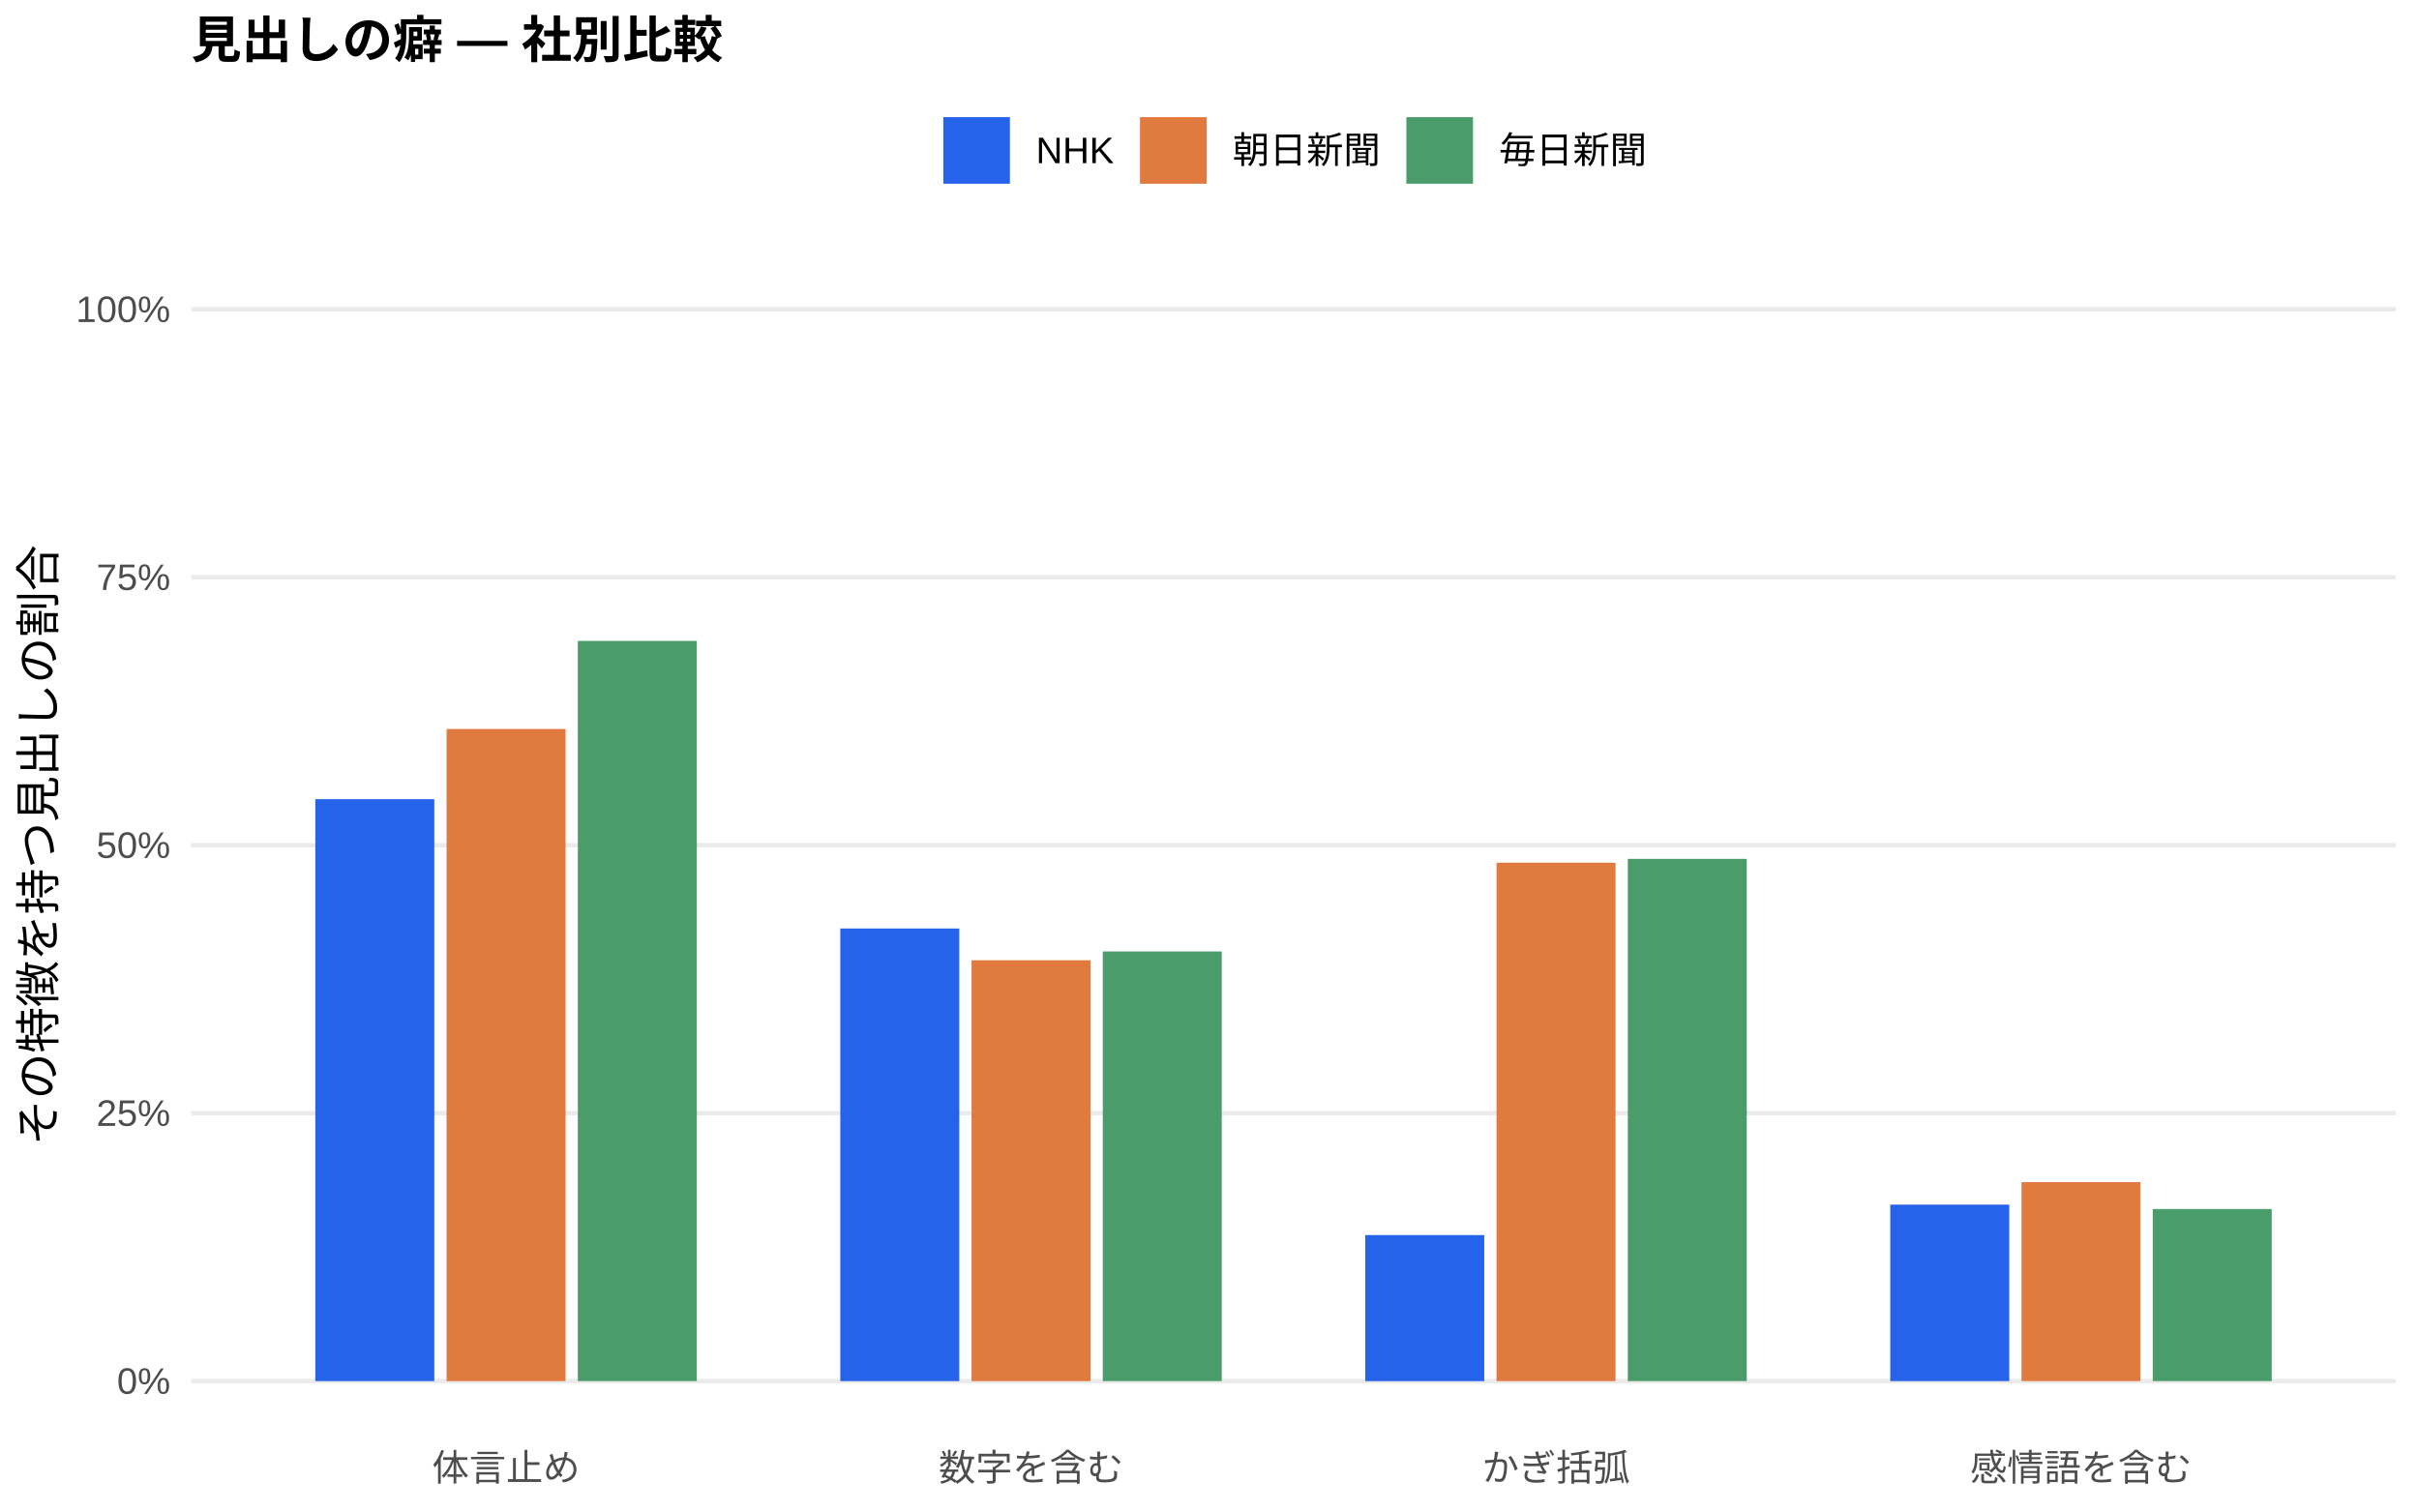
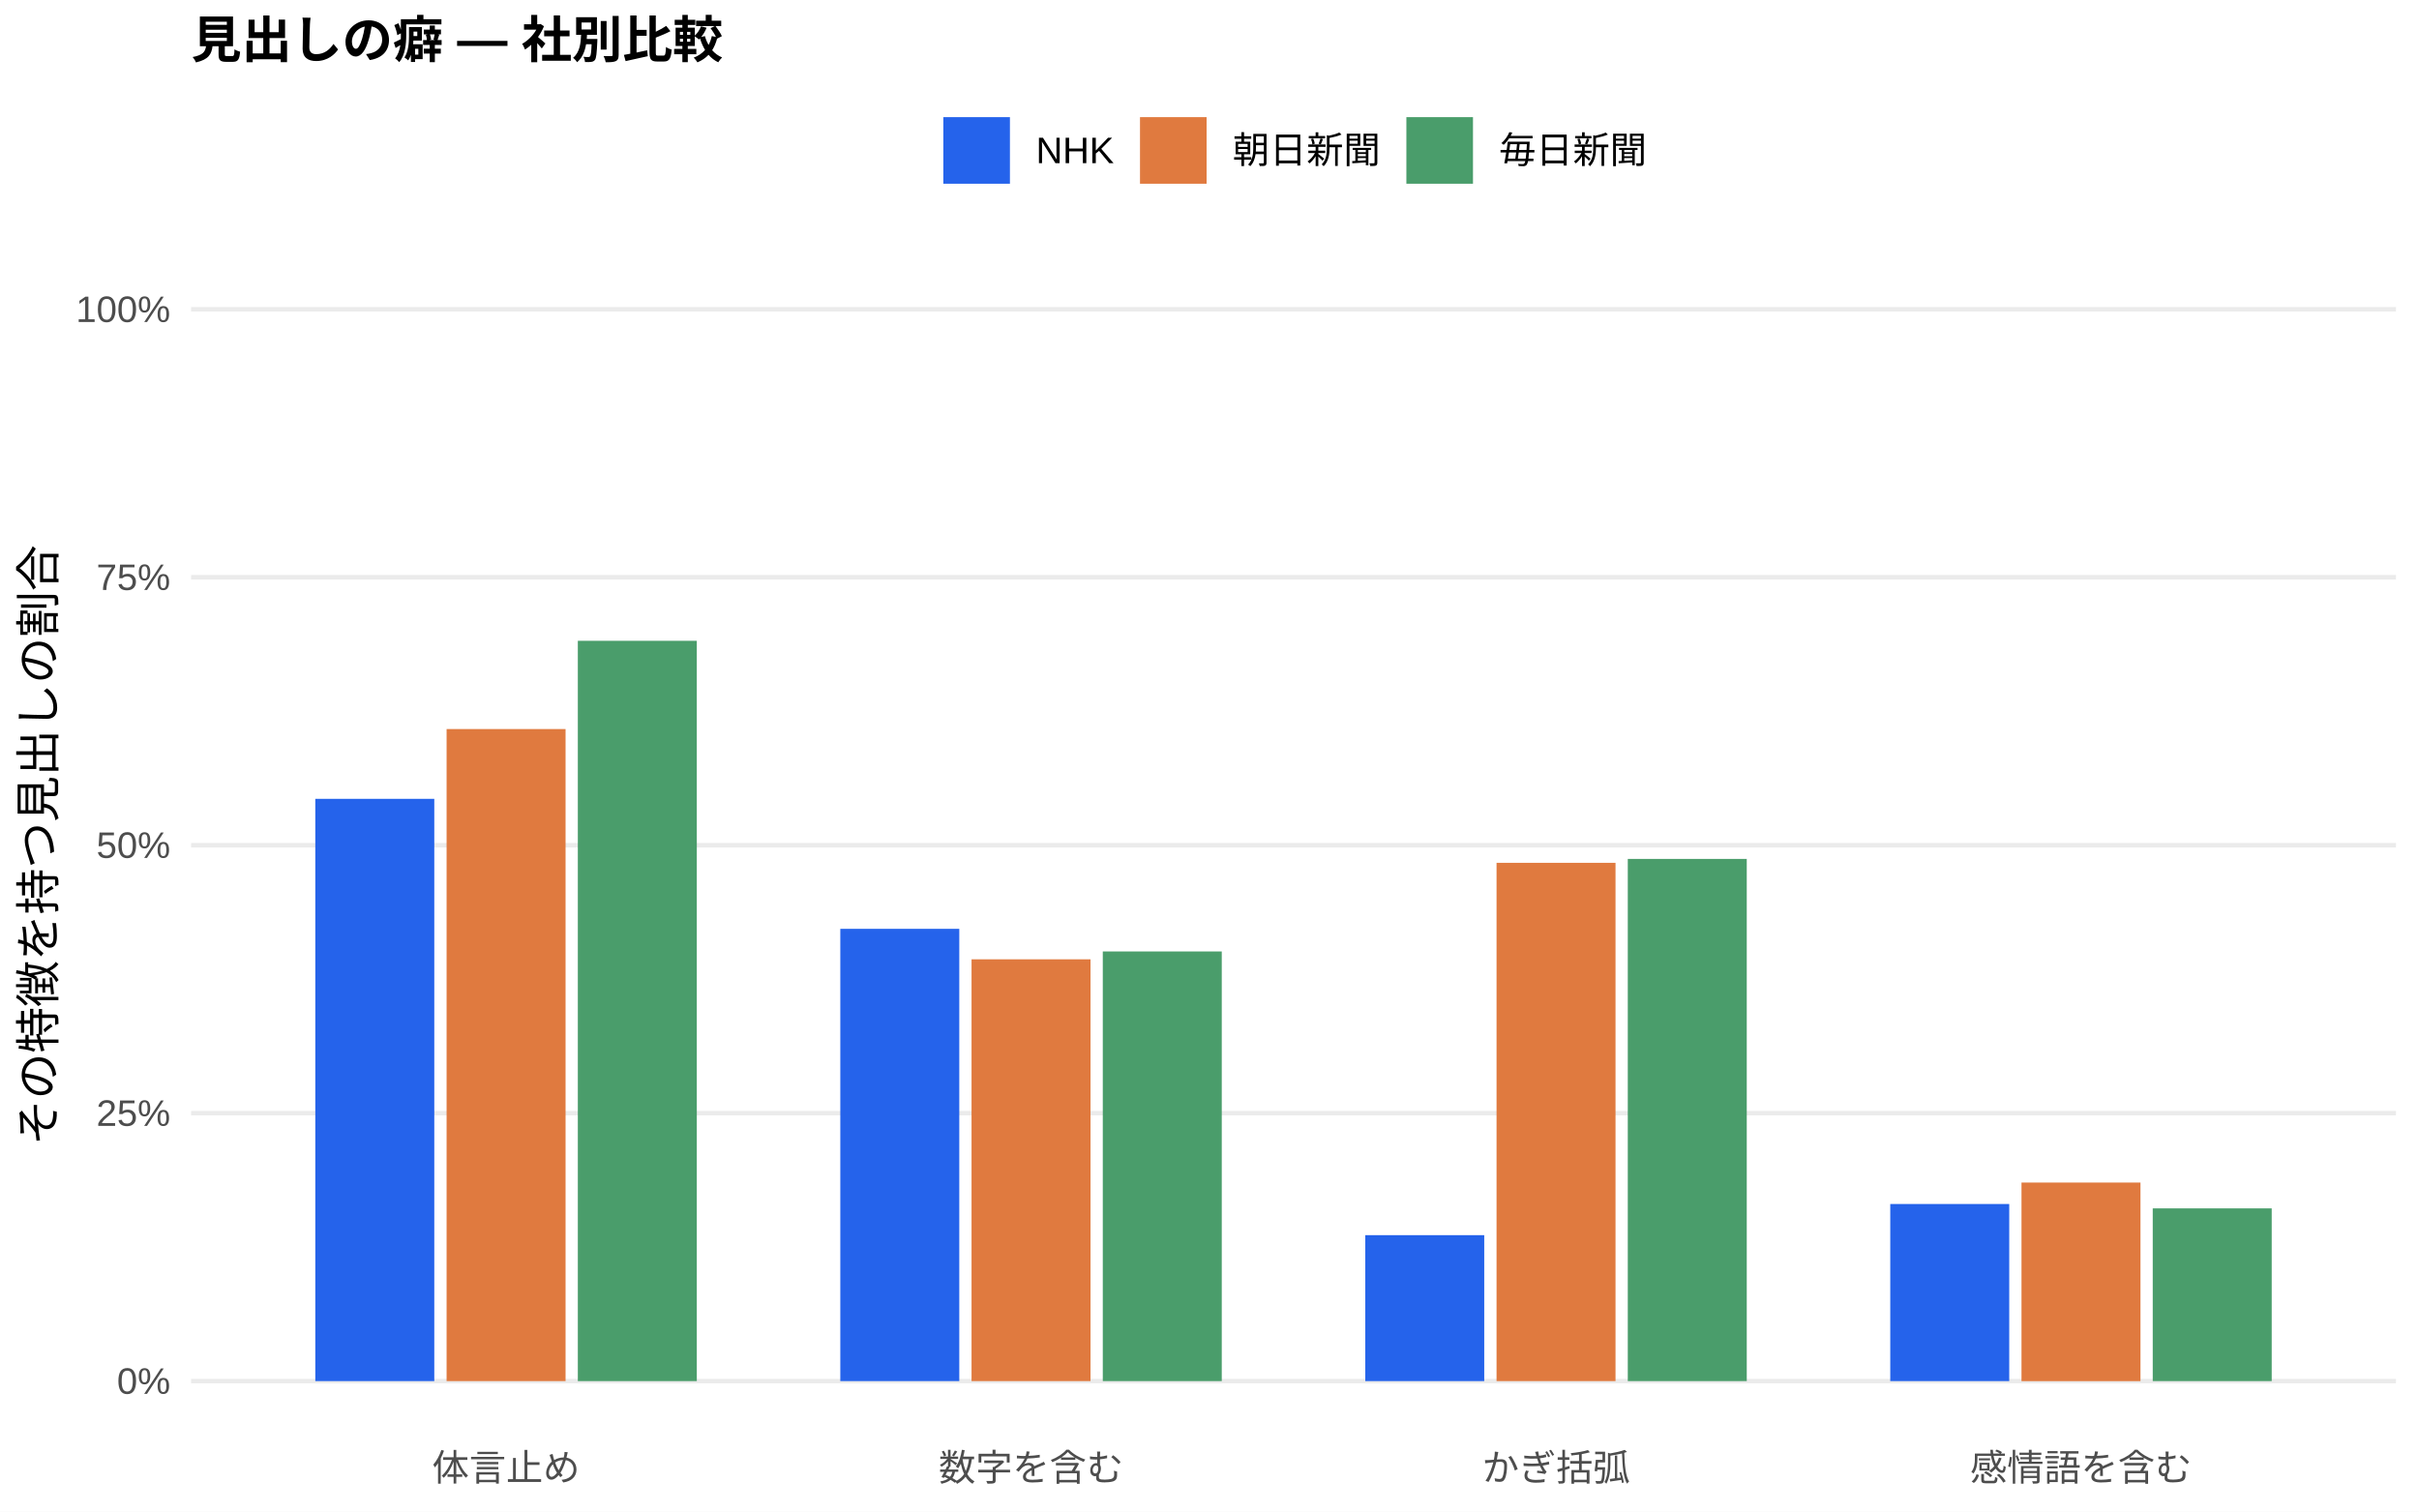
<svg xmlns="http://www.w3.org/2000/svg" width="576.00pt" height="360.00pt" viewBox="0 0 576.00 360.00">
  <g class="svglite">
    <defs>
      <style type="text/css">
    .svglite line, .svglite polyline, .svglite polygon, .svglite path, .svglite rect, .svglite circle {
      fill: none;
      stroke: #000000;
      stroke-linecap: round;
      stroke-linejoin: round;
      stroke-miterlimit: 10.00;
    }
    .svglite text {
      white-space: pre;
    }
    .svglite g.glyphgroup path {
      fill: inherit;
      stroke: none;
    }
  </style>
    </defs>
    <rect width="100%" height="100%" style="stroke: none; fill: #FFFFFF;" />
    <defs>
      <clipPath id="cpMC4wMHw1NzYuMDB8MC4wMHwzNjAuMDA=">
        <rect x="0.00" y="0.00" width="576.00" height="360.00" />
      </clipPath>
    </defs>
    <g clip-path="url(#cpMC4wMHw1NzYuMDB8MC4wMHwzNjAuMDA=)">
      <rect x="0.00" y="0.00" width="576.00" height="360.00" style="stroke-width: 1.07; stroke: none; fill: #FFFFFF;" />
    </g>
    <defs>
      <clipPath id="cpNDUuNTB8NTcwLjUyfDYwLjkxfDM0MS43MQ==">
        <rect x="45.50" y="60.91" width="525.02" height="280.80" />
      </clipPath>
    </defs>
    <g clip-path="url(#cpNDUuNTB8NTcwLjUyfDYwLjkxfDM0MS43MQ==)">
      <polyline points="45.50,328.94 570.52,328.94 " style="stroke-width: 1.07; stroke: #EBEBEB; stroke-linecap: butt;" />
      <polyline points="45.50,265.12 570.52,265.12 " style="stroke-width: 1.07; stroke: #EBEBEB; stroke-linecap: butt;" />
      <polyline points="45.50,201.31 570.52,201.31 " style="stroke-width: 1.07; stroke: #EBEBEB; stroke-linecap: butt;" />
      <polyline points="45.50,137.49 570.52,137.49 " style="stroke-width: 1.07; stroke: #EBEBEB; stroke-linecap: butt;" />
      <polyline points="45.50,73.67 570.52,73.67 " style="stroke-width: 1.07; stroke: #EBEBEB; stroke-linecap: butt;" />
-       <rect x="75.08" y="190.34" width="28.33" height="138.60" style="stroke-width: 1.07; stroke: none; stroke-linecap: butt; stroke-linejoin: miter; fill: #2563EB;" />
-       <rect x="200.09" y="221.14" width="28.33" height="107.80" style="stroke-width: 1.07; stroke: none; stroke-linecap: butt; stroke-linejoin: miter; fill: #2563EB;" />
-       <rect x="325.09" y="294.16" width="28.33" height="34.79" style="stroke-width: 1.07; stroke: none; stroke-linecap: butt; stroke-linejoin: miter; fill: #2563EB;" />
-       <rect x="450.10" y="286.91" width="28.33" height="42.03" style="stroke-width: 1.07; stroke: none; stroke-linecap: butt; stroke-linejoin: miter; fill: #2563EB;" />
-       <rect x="106.34" y="173.62" width="28.33" height="155.32" style="stroke-width: 1.07; stroke: none; stroke-linecap: butt; stroke-linejoin: miter; fill: #E07A3F;" />
-       <rect x="231.34" y="228.71" width="28.33" height="100.23" style="stroke-width: 1.07; stroke: none; stroke-linecap: butt; stroke-linejoin: miter; fill: #E07A3F;" />
-       <rect x="356.35" y="205.47" width="28.33" height="123.47" style="stroke-width: 1.07; stroke: none; stroke-linecap: butt; stroke-linejoin: miter; fill: #E07A3F;" />
-       <rect x="481.35" y="281.55" width="28.33" height="47.39" style="stroke-width: 1.07; stroke: none; stroke-linecap: butt; stroke-linejoin: miter; fill: #E07A3F;" />
-       <rect x="137.59" y="152.65" width="28.33" height="176.29" style="stroke-width: 1.07; stroke: none; stroke-linecap: butt; stroke-linejoin: miter; fill: #4A9D6B;" />
+       <rect x="75.08" y="190.26" width="28.33" height="138.68" style="stroke-width: 1.07; stroke: none; stroke-linecap: butt; stroke-linejoin: miter; fill: #2563EB;" />
+       <rect x="200.09" y="221.22" width="28.33" height="107.72" style="stroke-width: 1.07; stroke: none; stroke-linecap: butt; stroke-linejoin: miter; fill: #2563EB;" />
+       <rect x="325.09" y="294.18" width="28.33" height="34.76" style="stroke-width: 1.07; stroke: none; stroke-linecap: butt; stroke-linejoin: miter; fill: #2563EB;" />
+       <rect x="450.10" y="286.76" width="28.33" height="42.18" style="stroke-width: 1.07; stroke: none; stroke-linecap: butt; stroke-linejoin: miter; fill: #2563EB;" />
+       <rect x="106.34" y="173.64" width="28.33" height="155.30" style="stroke-width: 1.07; stroke: none; stroke-linecap: butt; stroke-linejoin: miter; fill: #E07A3F;" />
+       <rect x="231.34" y="228.48" width="28.33" height="100.46" style="stroke-width: 1.07; stroke: none; stroke-linecap: butt; stroke-linejoin: miter; fill: #E07A3F;" />
+       <rect x="356.35" y="205.50" width="28.33" height="123.44" style="stroke-width: 1.07; stroke: none; stroke-linecap: butt; stroke-linejoin: miter; fill: #E07A3F;" />
+       <rect x="481.35" y="281.65" width="28.33" height="47.30" style="stroke-width: 1.07; stroke: none; stroke-linecap: butt; stroke-linejoin: miter; fill: #E07A3F;" />
+       <rect x="137.59" y="152.62" width="28.33" height="176.32" style="stroke-width: 1.07; stroke: none; stroke-linecap: butt; stroke-linejoin: miter; fill: #4A9D6B;" />
      <rect x="262.59" y="226.61" width="28.33" height="102.33" style="stroke-width: 1.07; stroke: none; stroke-linecap: butt; stroke-linejoin: miter; fill: #4A9D6B;" />
-       <rect x="387.60" y="204.56" width="28.33" height="124.38" style="stroke-width: 1.07; stroke: none; stroke-linecap: butt; stroke-linejoin: miter; fill: #4A9D6B;" />
-       <rect x="512.60" y="287.95" width="28.33" height="40.99" style="stroke-width: 1.07; stroke: none; stroke-linecap: butt; stroke-linejoin: miter; fill: #4A9D6B;" />
+       <rect x="387.60" y="204.57" width="28.33" height="124.37" style="stroke-width: 1.07; stroke: none; stroke-linecap: butt; stroke-linejoin: miter; fill: #4A9D6B;" />
+       <rect x="512.60" y="287.80" width="28.33" height="41.14" style="stroke-width: 1.07; stroke: none; stroke-linecap: butt; stroke-linejoin: miter; fill: #4A9D6B;" />
    </g>
    <g clip-path="url(#cpMC4wMHw1NzYuMDB8MC4wMHwzNjAuMDA=)">
      <text x="40.57" y="331.97" text-anchor="end" style="font-size: 8.80px;fill: #4D4D4D; font-family: &quot;Liberation Sans&quot;;" textLength="12.72px" lengthAdjust="spacingAndGlyphs">0%</text>
      <text x="40.57" y="268.15" text-anchor="end" style="font-size: 8.80px;fill: #4D4D4D; font-family: &quot;Liberation Sans&quot;;" textLength="17.61px" lengthAdjust="spacingAndGlyphs">25%</text>
      <text x="40.57" y="204.33" text-anchor="end" style="font-size: 8.80px;fill: #4D4D4D; font-family: &quot;Liberation Sans&quot;;" textLength="17.61px" lengthAdjust="spacingAndGlyphs">50%</text>
      <text x="40.57" y="140.52" text-anchor="end" style="font-size: 8.80px;fill: #4D4D4D; font-family: &quot;Liberation Sans&quot;;" textLength="17.61px" lengthAdjust="spacingAndGlyphs">75%</text>
      <text x="40.57" y="76.70" text-anchor="end" style="font-size: 8.80px;fill: #4D4D4D; font-family: &quot;Liberation Sans&quot;;" textLength="22.50px" lengthAdjust="spacingAndGlyphs">100%</text>
      <text x="120.50" y="352.69" text-anchor="middle" style="font-size: 8.80px;fill: #4D4D4D; font-family: &quot;Liberation Sans&quot;;" textLength="35.19px" lengthAdjust="spacingAndGlyphs">体言止め</text>
      <text x="245.51" y="352.69" text-anchor="middle" style="font-size: 8.80px;fill: #4D4D4D; font-family: &quot;Liberation Sans&quot;;" textLength="43.98px" lengthAdjust="spacingAndGlyphs">数字を含む</text>
      <text x="370.51" y="352.69" text-anchor="middle" style="font-size: 8.80px;fill: #4D4D4D; font-family: &quot;Liberation Sans&quot;;" textLength="35.19px" lengthAdjust="spacingAndGlyphs">かぎ括弧</text>
      <text x="495.52" y="352.69" text-anchor="middle" style="font-size: 8.80px;fill: #4D4D4D; font-family: &quot;Liberation Sans&quot;;" textLength="52.78px" lengthAdjust="spacingAndGlyphs">感情語を含む</text>
      <text transform="translate(13.05,201.31) rotate(-90)" text-anchor="middle" style="font-size: 11.00px; font-family: &quot;Liberation Sans&quot;;" textLength="143.00px" lengthAdjust="spacingAndGlyphs">その特徴を持つ見出しの割合</text>
      <rect x="224.62" y="27.90" width="15.86" height="15.86" style="stroke-width: 1.07; stroke: none; stroke-linecap: butt; stroke-linejoin: miter; fill: #2563EB;" />
      <rect x="271.45" y="27.90" width="15.86" height="15.86" style="stroke-width: 1.07; stroke: none; stroke-linecap: butt; stroke-linejoin: miter; fill: #E07A3F;" />
      <rect x="334.88" y="27.90" width="15.86" height="15.86" style="stroke-width: 1.07; stroke: none; stroke-linecap: butt; stroke-linejoin: miter; fill: #4A9D6B;" />
      <text x="246.67" y="38.86" style="font-size: 8.80px; font-family: &quot;Liberation Sans&quot;;" textLength="18.59px" lengthAdjust="spacingAndGlyphs">NHK</text>
      <text x="293.50" y="38.86" style="font-size: 8.80px; font-family: &quot;Liberation Sans&quot;;" textLength="35.19px" lengthAdjust="spacingAndGlyphs">朝日新聞</text>
      <text x="356.93" y="38.86" style="font-size: 8.80px; font-family: &quot;Liberation Sans&quot;;" textLength="35.19px" lengthAdjust="spacingAndGlyphs">毎日新聞</text>
      <text x="45.50" y="13.74" style="font-size: 12.00px; font-weight: bold; font-family: &quot;Liberation Sans&quot;;" textLength="126.66px" lengthAdjust="spacingAndGlyphs">見出しの癖 — 社別比較</text>
    </g>
  </g>
</svg>
